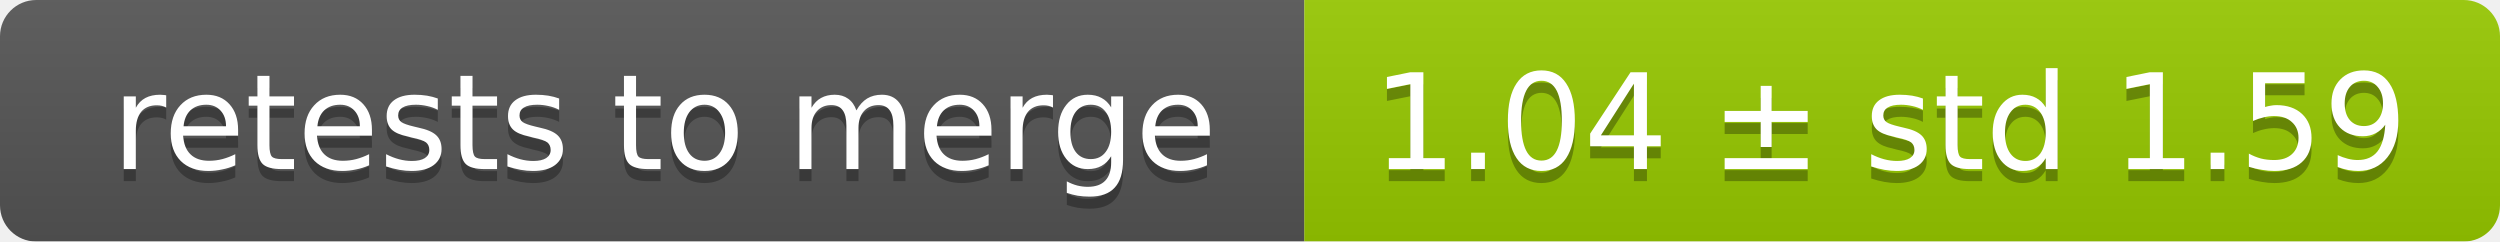
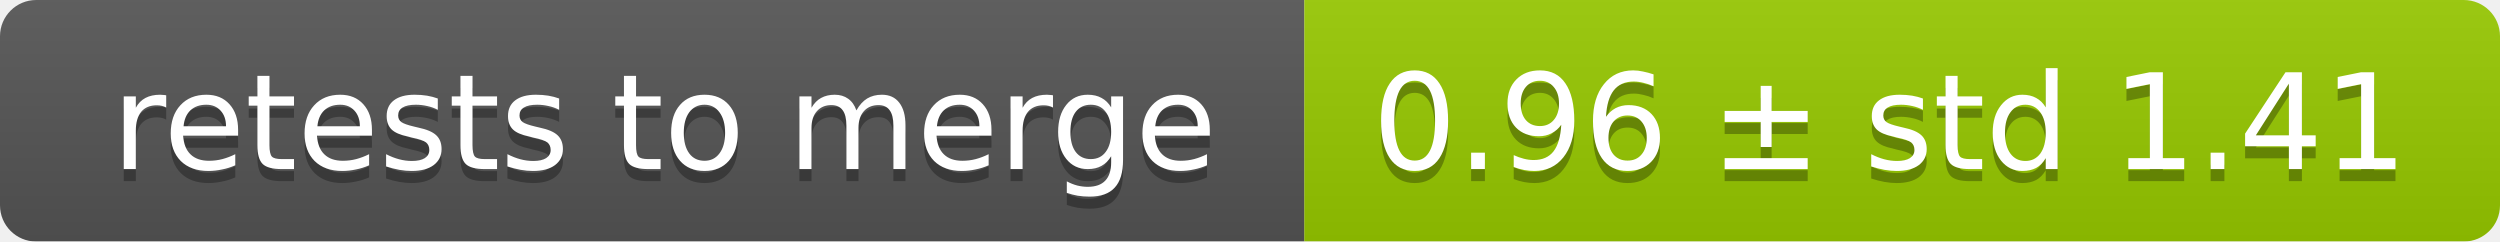
<svg xmlns="http://www.w3.org/2000/svg" width="207" height="20">
  <linearGradient id="smooth" x2="0" y2="100%">
    <stop offset="0" stop-color="#bbb" stop-opacity=".1" />
    <stop offset="1" stop-opacity=".1" />
  </linearGradient>
  <mask id="round">
    <rect width="207" height="20" rx="3" fill="#fff" />
  </mask>
  <g mask="url(#round)">
    <rect width="108" height="20" fill="#555" />
    <rect x="108" width="99" height="20" fill="#97ca00" />
    <rect width="207" height="20" fill="url(#smooth)" />
  </g>
  <g fill="#fff" text-anchor="middle" font-family="DejaVu Sans,Verdana,Geneva,sans-serif" font-size="11">
    <text x="55" y="15" fill="#010101" fill-opacity=".3">retests to merge</text>
    <text x="55" y="14">retests to merge</text>
-     <text x="156.5" y="15" fill="#010101" fill-opacity=".3">1.04 ± std 1.59</text>
-     <text x="156.5" y="14">1.04 ± std 1.59</text>
+     <text x="156.5" y="15" fill="#010101" fill-opacity=".3">0.96 ± std 1.41</text>
+     <text x="156.5" y="14">0.96 ± std 1.41</text>
  </g>
</svg>
